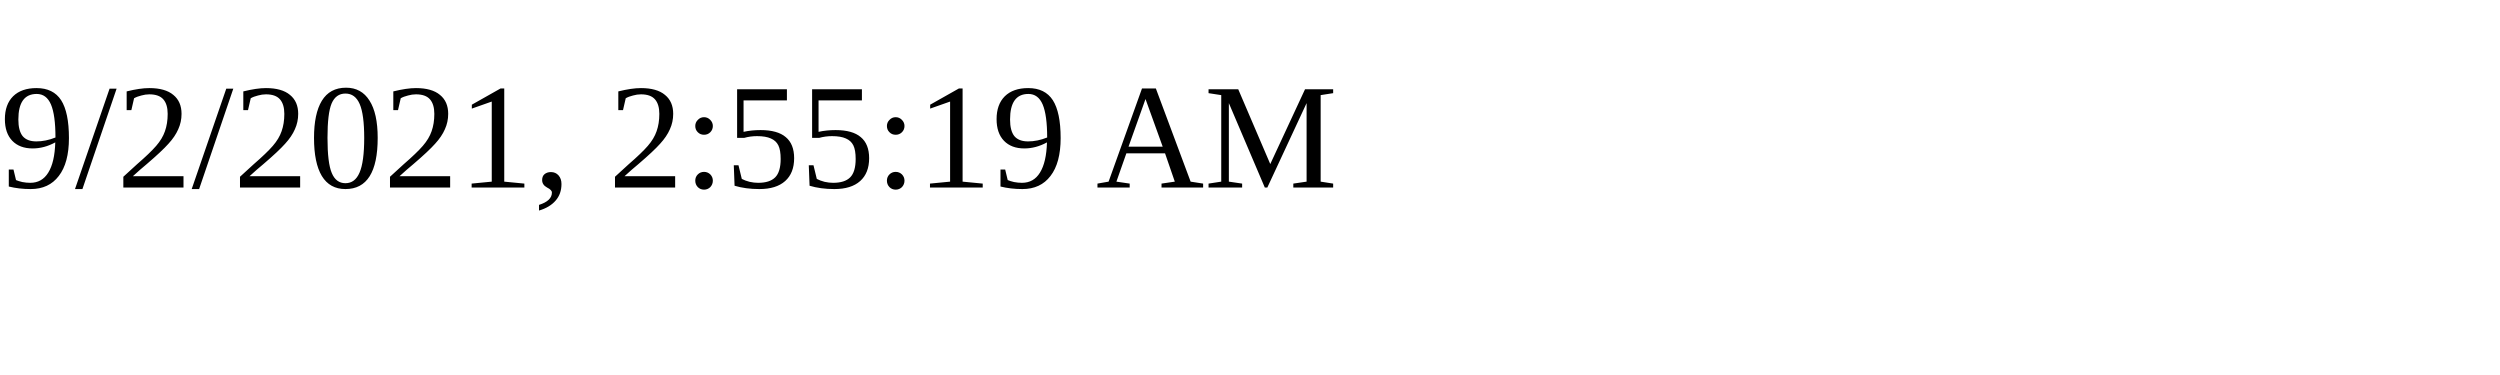
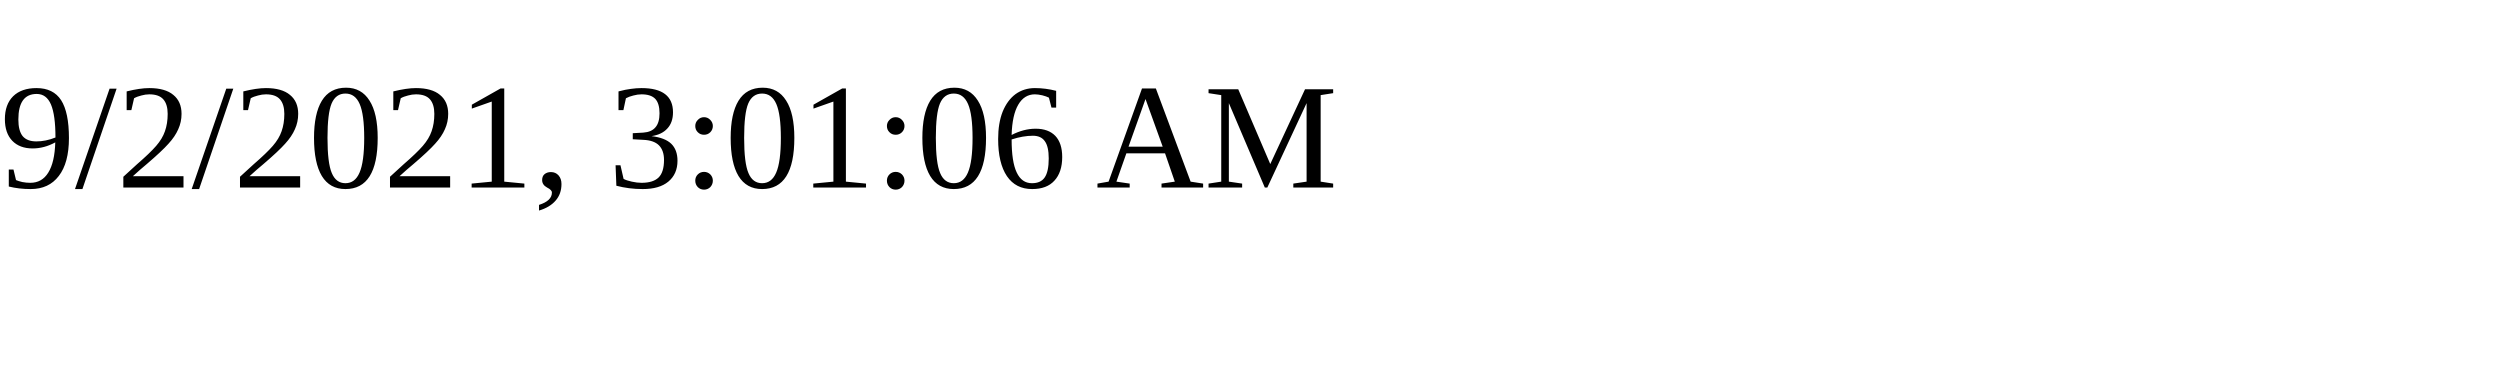
<svg xmlns="http://www.w3.org/2000/svg" height="30" width="200">
-   <text x="0" y="15">9/2/2021, 2:55:19 AM</text>
+   <text x="0" y="15">9/2/2021, 3:01:06 AM</text>
</svg>
